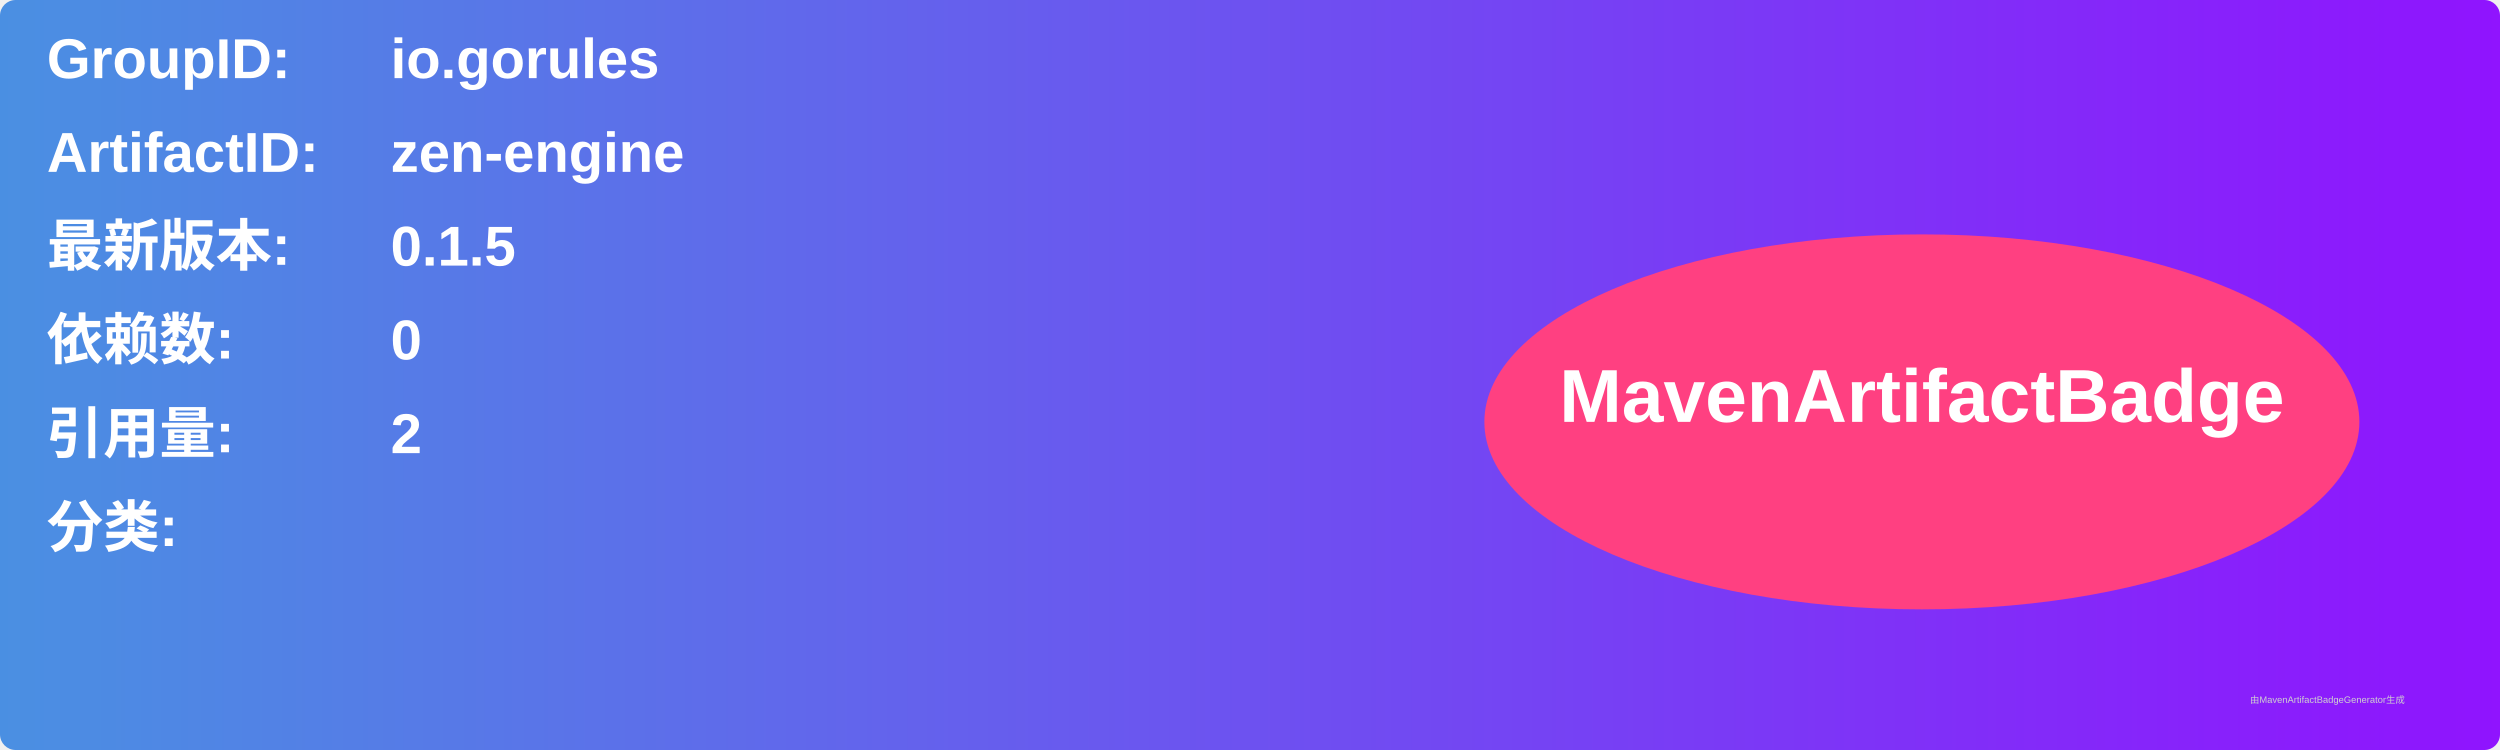
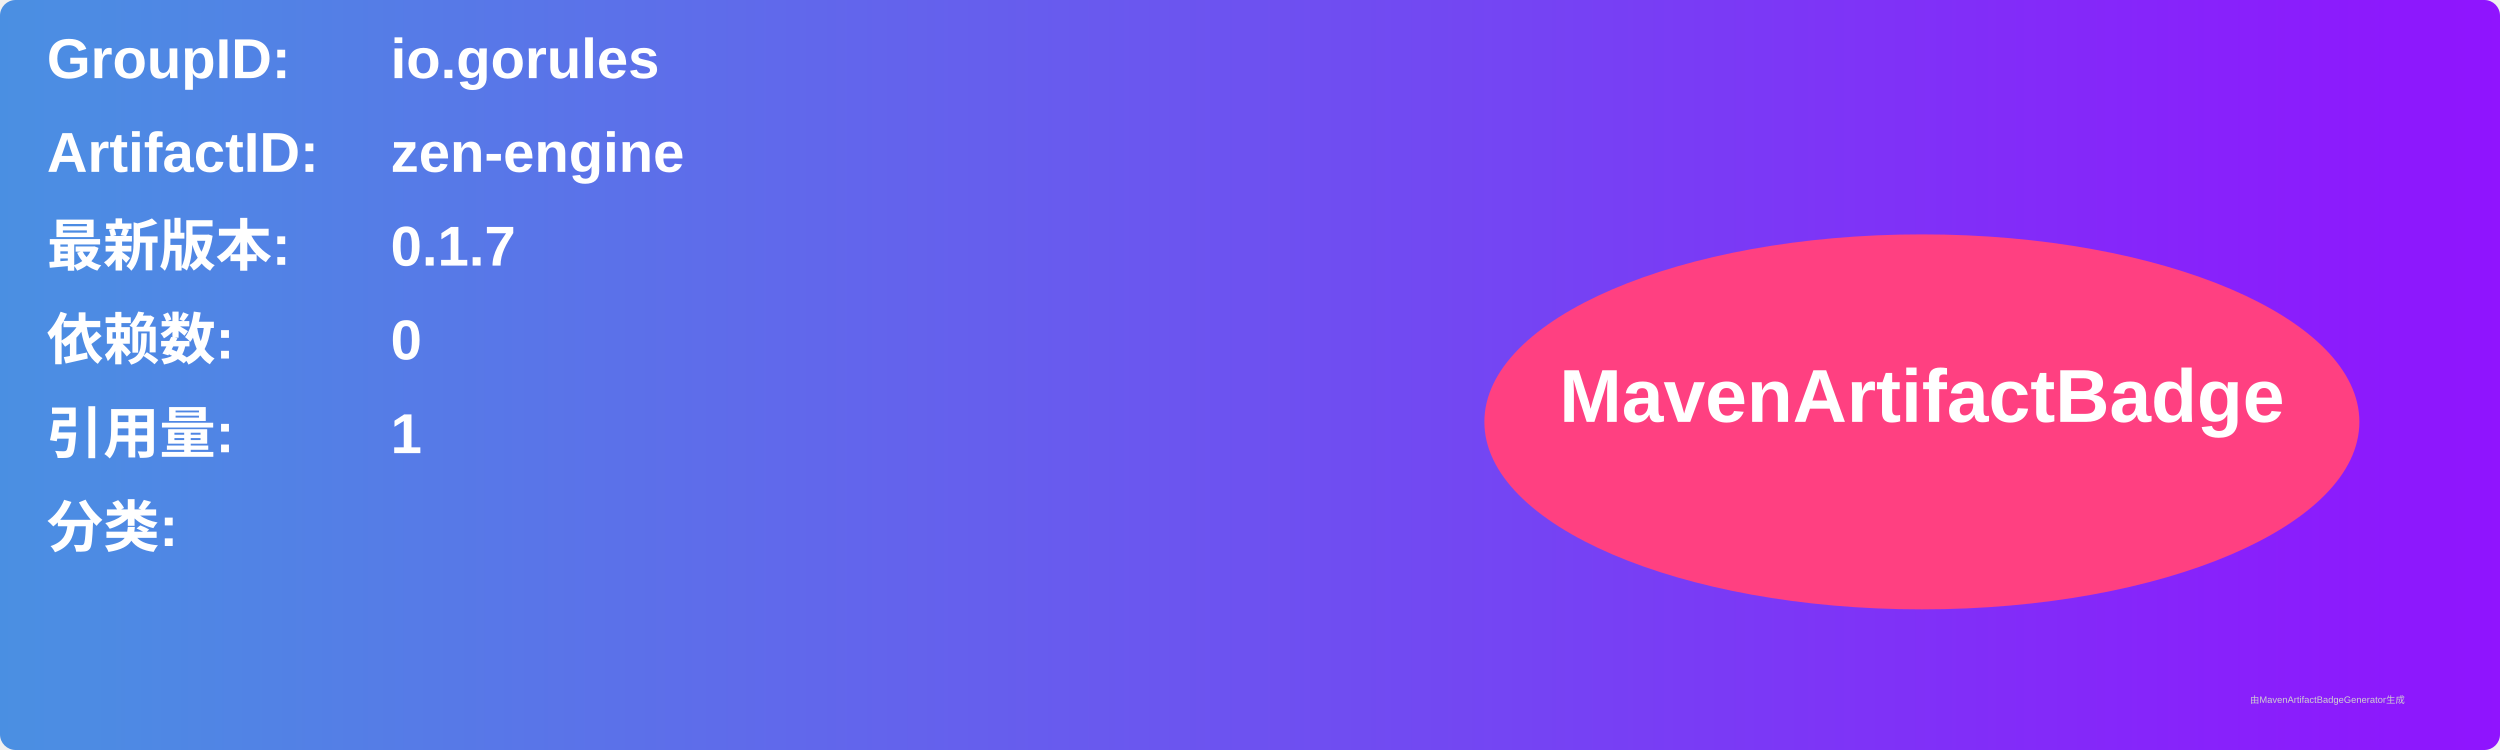
<svg xmlns="http://www.w3.org/2000/svg" width="800" height="240" viewBox="0 0 800 240">
  <linearGradient id="grad" x1="0%" y1="0%" x2="100%" y2="0%">
    <stop offset="0%" stop-color="#4a90e2" />
    <stop offset="100%" stop-color="#9013fe" />
  </linearGradient>
  <rect width="100%" height="100%" rx="5" ry="5" fill="url(#grad)" />
  <g transform="translate(15, 15)">
    <text x="0" y="10" font-family="Arial" font-size="18" fill="white" font-weight="bold" width="260">GroupID:</text>
    <text x="110" y="10" font-family="Arial" font-size="18" fill="white" font-weight="bold" width="460">io.gorules</text>
    <text x="0" y="40" font-family="Arial" font-size="18" fill="white" font-weight="bold" width="260">ArtifactID:</text>
    <text x="110" y="40" font-family="Arial" font-size="18" fill="white" font-weight="bold" width="460">zen-engine</text>
    <text x="0" y="70" font-family="Arial" font-size="18" fill="white" font-weight="bold">最新版本:</text>
    <text x="110" y="70" font-family="Arial" font-size="18" fill="white" font-weight="bold">
-       <tspan font-weight="bold">0.1.5</tspan>
+       <tspan font-weight="bold">0.1.7</tspan>
    </text>
    <text x="0" y="100" font-family="Arial" font-size="18" fill="white" font-weight="bold">依赖数: </text>
    <text x="110" y="100" font-family="Arial" font-size="18" fill="white">
      <tspan font-weight="bold">0</tspan>
    </text>
    <text x="0" y="130" font-family="Arial" font-size="18" fill="white" font-weight="bold">引用量: </text>
    <text x="110" y="130" font-family="Arial" font-size="18" fill="white">
-       <tspan font-weight="bold">2</tspan>
+       <tspan font-weight="bold">1</tspan>
    </text>
    <text x="0" y="160" font-family="Arial" font-size="18" fill="white" font-weight="bold">分类:</text>
    <text x="10" y="190" font-family="Arial" font-size="10" fill="white">
      <tspan font-weight="bold" />
    </text>
    <ellipse cx="600" cy="120" rx="140" ry="60" fill="#ff4081" />
    <text x="600" y="120" text-anchor="middle" font-family="Arial" font-size="24" fill="white" font-weight="bold">MavenArtifactBadge</text>
  </g>
  <text x="720" y="225" font-family="Arial" font-size="3" fill="#d0d0d0">由MavenArtifactBadgeGenerator生成</text>
</svg>
